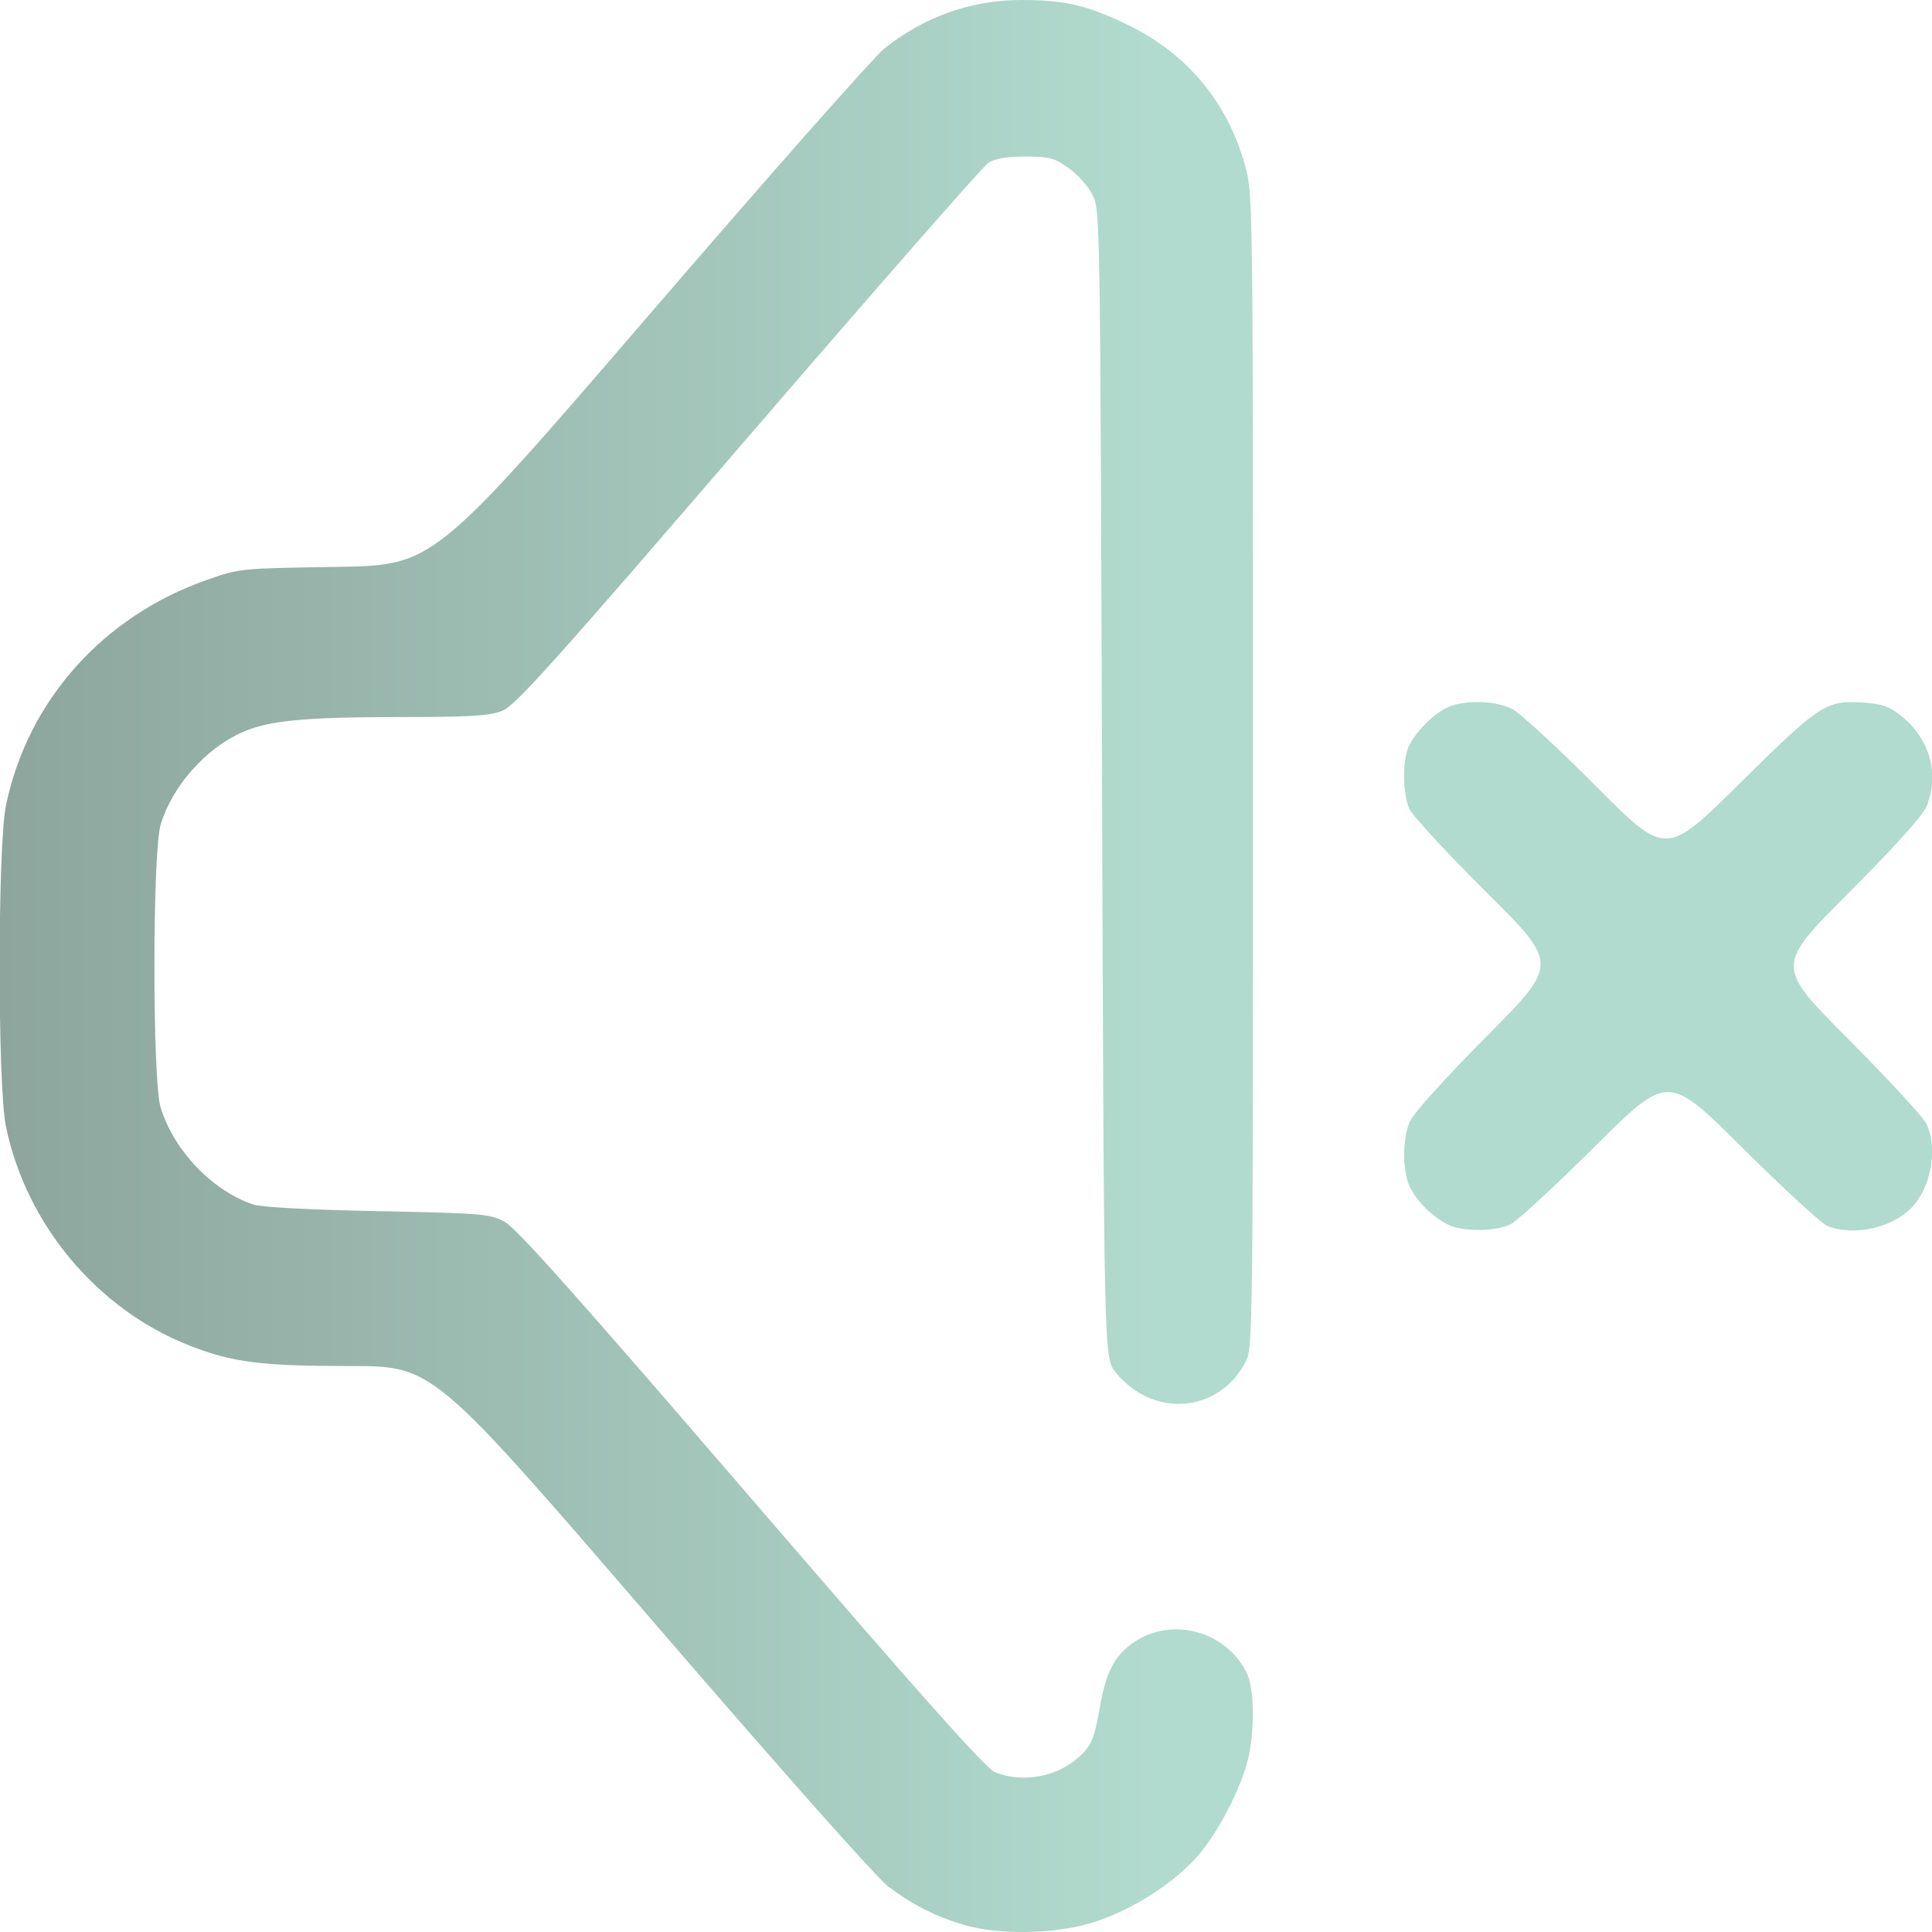
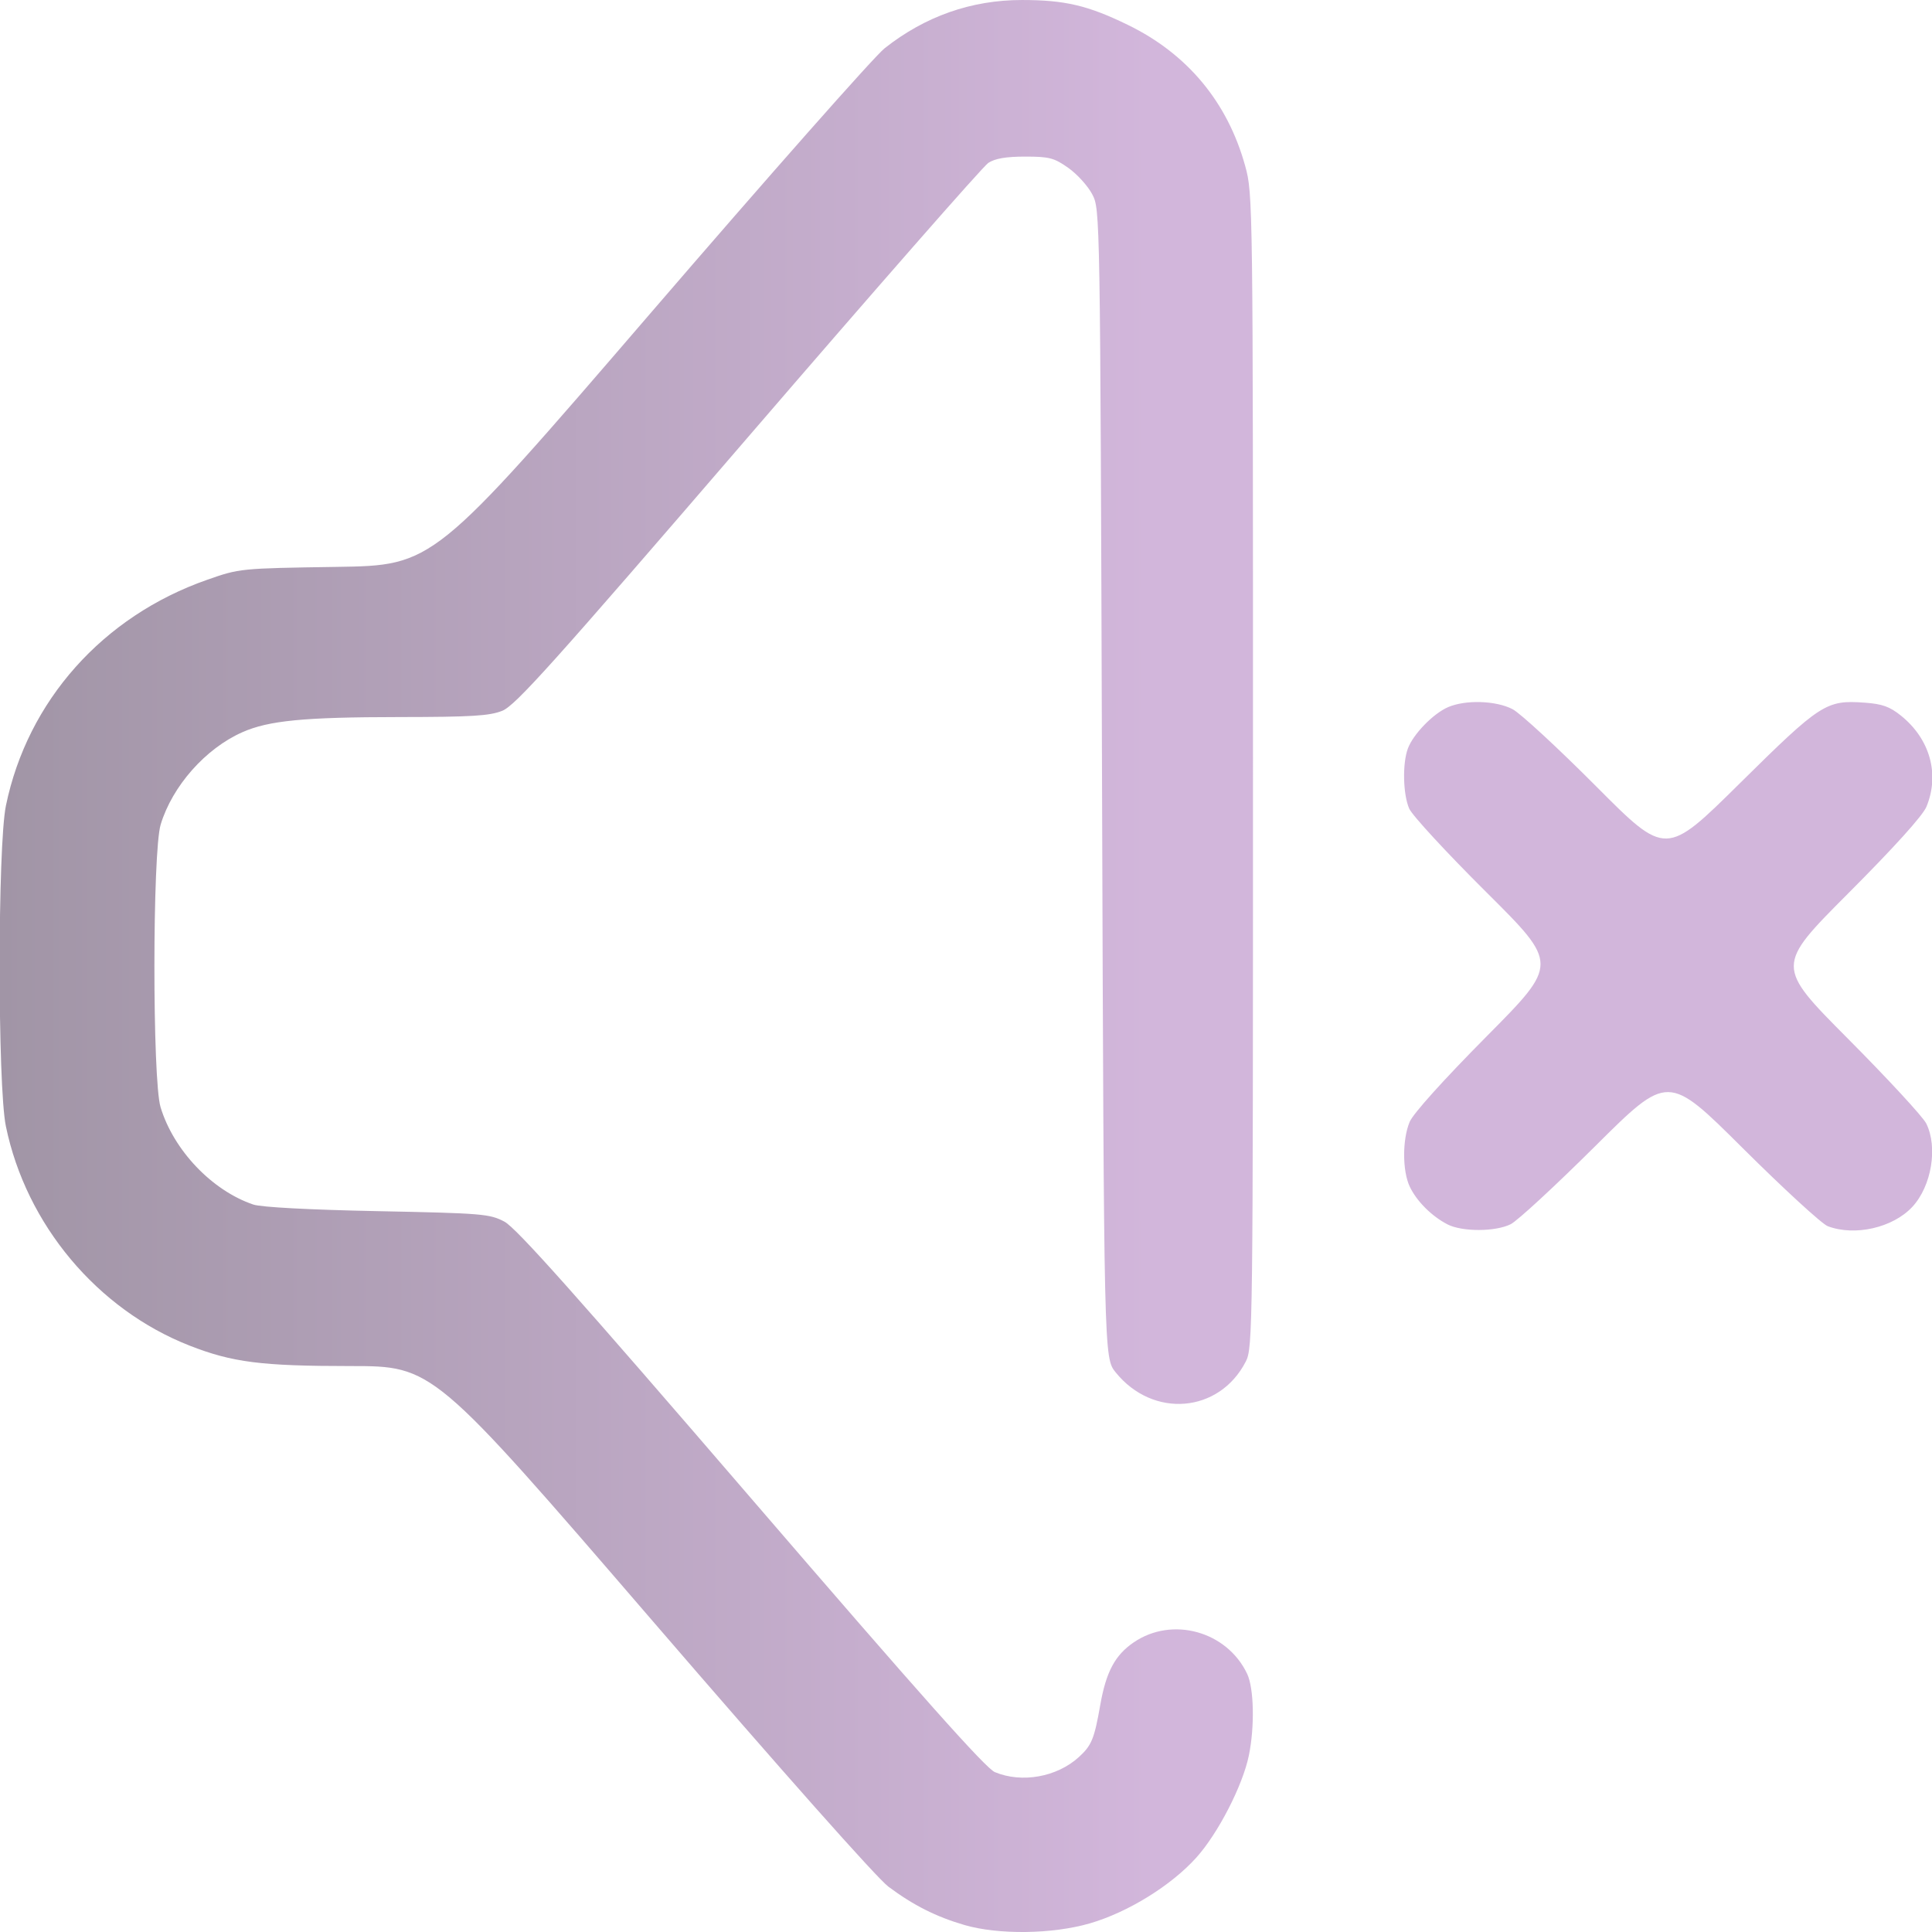
<svg xmlns="http://www.w3.org/2000/svg" xmlns:xlink="http://www.w3.org/1999/xlink" width="512" height="512" viewBox="0 0 135.467 135.467" version="1.1" id="svg1" xml:space="preserve">
  <defs id="defs1">
    <linearGradient id="linearGradient6">
-       <stop style="stop-color:#8DA59D;stop-opacity:1;" offset="0" id="stop6" />
-       <stop style="stop-color:#B1DBCE;stop-opacity:1" offset="1" id="stop7" />
+       <stop style="stop-color:#A195A6;stop-opacity:1;" offset="0" id="stop6" />
+       <stop style="stop-color:#D2B6DB;stop-opacity:1" offset="1" id="stop7" />
    </linearGradient>
    <linearGradient xlink:href="#linearGradient6" id="linearGradient7" x1="32.758" y1="184.831" x2="118.862" y2="184.831" gradientUnits="userSpaceOnUse" gradientTransform="translate(-3.115385,-73.99039)" />
  </defs>
  <g id="layer1" transform="matrix(0.9375448,0,0,0.9375448,-27.80368,-38.56523)">
    <path style="fill:url(#linearGradient7);fill-opacity:1" d="m 101.774,185.099 c -2.107,-0.614 -3.813,-1.474 -5.672,-2.861 -0.866,-0.646 -7.93,-8.606 -17.753,-20.006 -16.315,-18.932 -16.315,-18.932 -22.492,-18.932 -6.651,0 -8.825,-0.277 -12.026,-1.531 -6.901,-2.704 -12.217,-9.053 -13.735,-16.4 -0.625,-3.024 -0.622,-20.959 0.004,-23.988 1.617,-7.831 7.243,-14.148 15.032,-16.879 2.446,-0.858 2.479,-0.861 9.695,-0.971 7.24,-0.11 7.24,-0.11 23.408,-18.89 8.892,-10.329 16.804,-19.282 17.581,-19.897 3.027,-2.392 6.486,-3.609 10.264,-3.609 3.215,0 4.93,0.402 7.922,1.858 4.455,2.167 7.463,5.783 8.78,10.555 0.577,2.09 0.583,2.534 0.583,45.237 0,41.836 -0.016,43.158 -0.537,44.173 -1.982,3.865 -6.944,4.277 -9.737,0.809 -0.873,-1.084 -0.873,-1.084 -1.015,-44.027 -0.141,-42.868 -0.142,-42.944 -0.731,-44.071 -0.324,-0.621 -1.129,-1.51 -1.788,-1.976 -1.064,-0.752 -1.427,-0.847 -3.233,-0.847 -1.427,0 -2.25,0.141 -2.755,0.472 -0.396,0.26 -8.477,9.481 -17.958,20.493 -14.671,17.04 -17.409,20.089 -18.393,20.483 -0.953,0.381 -2.305,0.463 -7.712,0.468 -7.12,0.006 -9.751,0.26 -11.724,1.133 -2.755,1.219 -5.237,4.024 -6.11,6.905 -0.62,2.046 -0.626,19.103 -0.007,21.143 0.977,3.22 3.847,6.232 6.934,7.277 0.591,0.2 4.186,0.391 9.29,0.494 7.85,0.158 8.392,0.203 9.493,0.786 0.882,0.467 5.389,5.522 18.451,20.696 12.657,14.703 17.536,20.183 18.226,20.472 2.013,0.841 4.639,0.372 6.278,-1.121 0.961,-0.876 1.159,-1.355 1.606,-3.902 0.436,-2.479 1.104,-3.728 2.505,-4.683 2.882,-1.965 6.97,-0.829 8.481,2.356 0.511,1.076 0.57,3.95 0.127,6.108 -0.462,2.247 -2.293,5.81 -3.916,7.62 -1.885,2.103 -5.129,4.109 -7.984,4.936 -2.805,0.812 -6.826,0.863 -9.383,0.118 z m 36.124,-52.403 c -1.179,-0.612 -2.294,-1.729 -2.809,-2.815 -0.556,-1.172 -0.56,-3.519 -0.008,-4.84 0.261,-0.624 2.518,-3.131 5.779,-6.42 5.351,-5.396 5.351,-5.396 -0.033,-10.75 -2.962,-2.944 -5.562,-5.762 -5.779,-6.261 -0.468,-1.076 -0.516,-3.389 -0.095,-4.506 0.406,-1.078 1.901,-2.611 3.008,-3.086 1.313,-0.563 3.577,-0.49 4.818,0.155 0.576,0.3 3.391,2.899 6.257,5.777 5.21,5.232 5.21,5.232 10.724,-0.219 6.059,-5.989 6.47,-6.255 9.35,-6.046 1.319,0.095 1.877,0.295 2.722,0.976 2.168,1.746 2.903,4.38 1.899,6.808 -0.276,0.668 -2.405,3.025 -5.853,6.482 -5.42,5.433 -5.42,5.433 -0.017,10.866 2.971,2.988 5.605,5.839 5.853,6.336 0.887,1.776 0.399,4.7 -1.044,6.247 -1.453,1.557 -4.296,2.205 -6.318,1.44 -0.437,-0.165 -3.304,-2.798 -6.372,-5.85 -5.577,-5.549 -5.577,-5.549 -11.007,-0.15 -2.986,2.969 -5.836,5.602 -6.333,5.85 -1.149,0.574 -3.643,0.578 -4.741,0.008 z" id="path6" />
  </g>
</svg>
